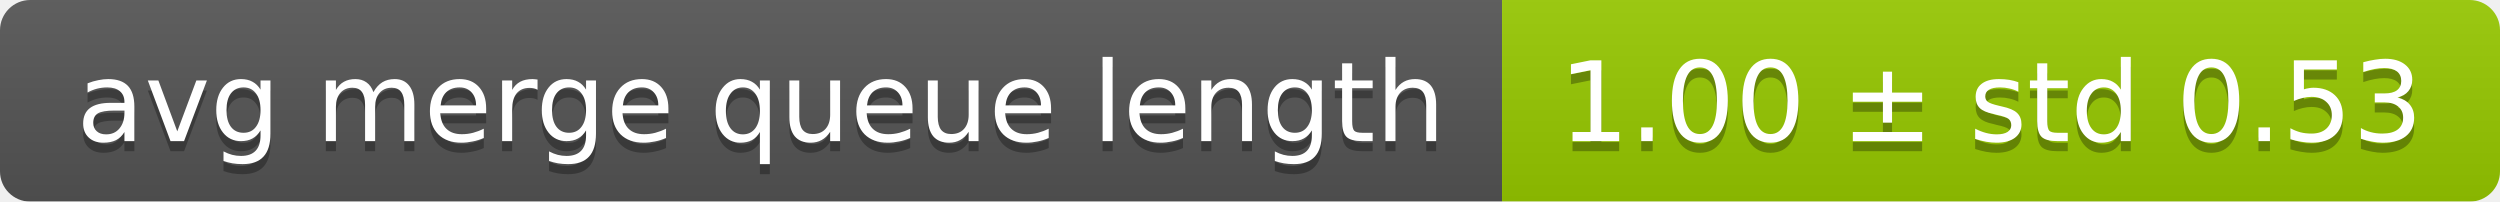
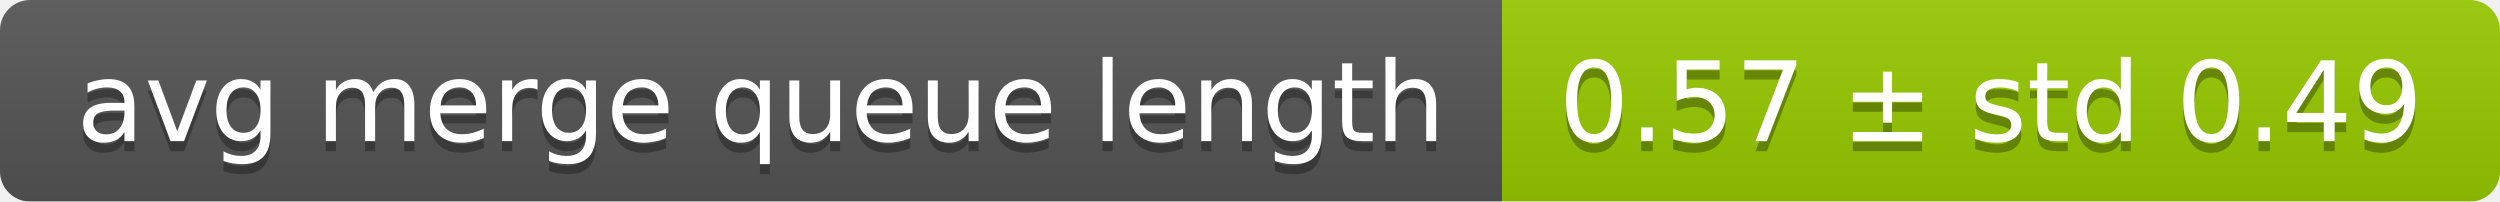
<svg xmlns="http://www.w3.org/2000/svg" width="248" height="20">
  <linearGradient id="smooth" x2="0" y2="100%">
    <stop offset="0" stop-color="#bbb" stop-opacity=".1" />
    <stop offset="1" stop-opacity=".1" />
  </linearGradient>
  <mask id="round">
    <rect width="248" height="20" rx="3" fill="#fff" />
  </mask>
  <g mask="url(#round)">
    <rect width="149" height="20" fill="#555" />
    <rect x="149" width="99" height="20" fill="#97ca00" />
    <rect width="248" height="20" fill="url(#smooth)" />
  </g>
  <g fill="#fff" text-anchor="middle" font-family="DejaVu Sans,Verdana,Geneva,sans-serif" font-size="11">
    <text x="75.5" y="15" fill="#010101" fill-opacity=".3">avg merge queue length</text>
    <text x="75.5" y="14">avg merge queue length</text>
-     <text x="197.5" y="15" fill="#010101" fill-opacity=".3">1.00 ± std 0.53</text>
-     <text x="197.5" y="14">1.00 ± std 0.53</text>
+     <text x="197.5" y="15" fill="#010101" fill-opacity=".3">0.57 ± std 0.49</text>
+     <text x="197.5" y="14">0.57 ± std 0.49</text>
  </g>
</svg>
